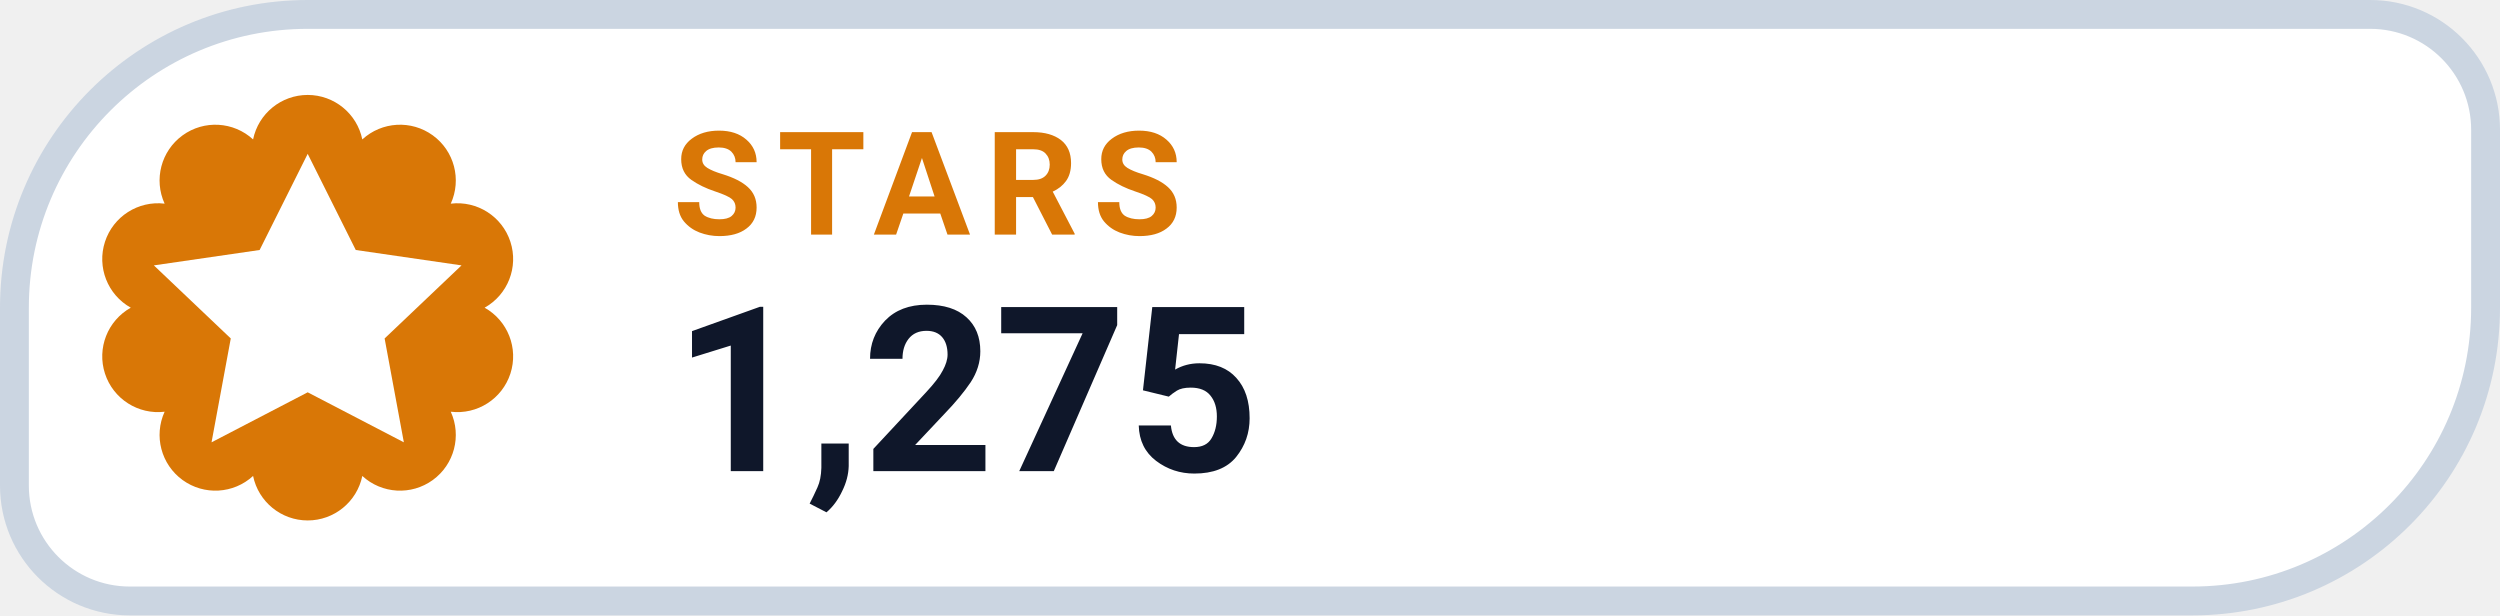
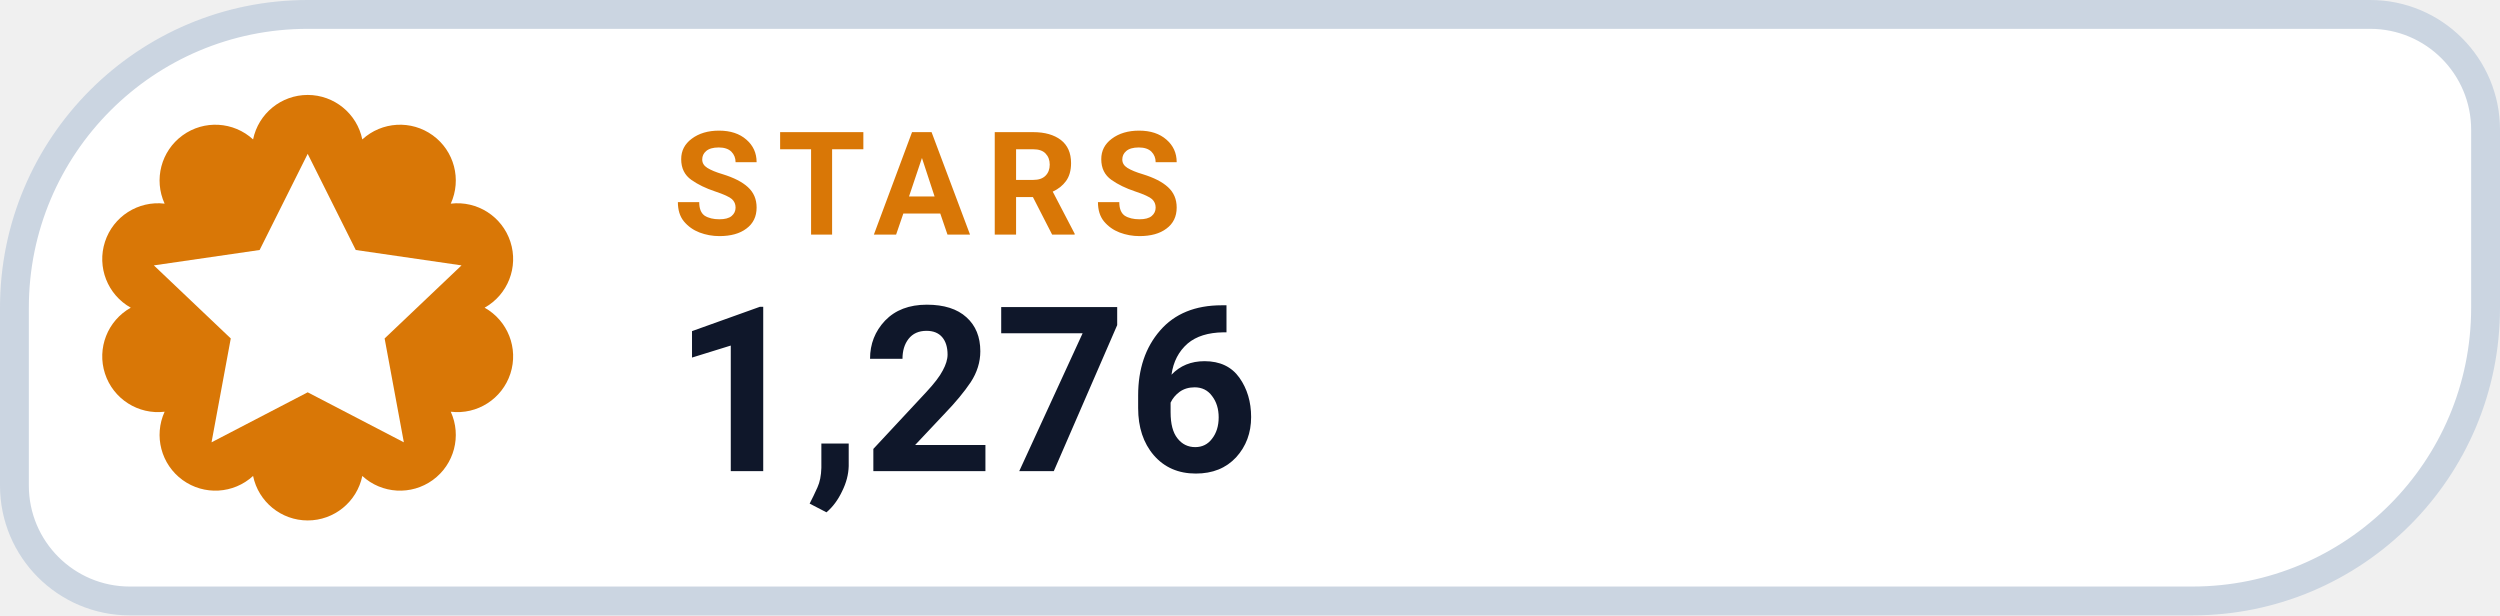
- <svg xmlns="http://www.w3.org/2000/svg" width="130" height="32" viewBox="0 0 130 32" role="img" aria-label="STARS 1,275">
+ <svg xmlns="http://www.w3.org/2000/svg" width="130" height="32" viewBox="0 0 130 32" role="img" aria-label="STARS 1,276">
  <path d="M 16.00 0.75 H 123.25 A 6.00 6.00 0 0 1 129.25 6.75 V 16.00 A 15.25 15.25 0 0 1 114.00 31.25 H 6.75 A 6.00 6.00 0 0 1 0.75 25.25 V 16.00 A 15.25 15.25 0 0 1 16.00 0.75 Z" fill="#FFFFFF" stroke="#CBD5E1" stroke-width="1.5" />
  <path d="M 13.16 7.25 A 2.90 2.90 0 0 1 18.84 7.25 A 2.90 2.90 0 0 1 23.44 10.59 A 2.90 2.90 0 0 1 25.20 16.00 A 2.90 2.90 0 0 1 23.44 21.41 A 2.90 2.90 0 0 1 18.84 24.75 A 2.90 2.90 0 0 1 13.16 24.75 A 2.90 2.90 0 0 1 8.56 21.41 A 2.90 2.90 0 0 1 6.80 16.00 A 2.90 2.90 0 0 1 8.56 10.59 A 2.90 2.90 0 0 1 13.16 7.25 Z" fill="#D97706" />
  <g transform="translate(16 16)" style="color:#FFFFFF;">
    <path d="M0 -8 l2.5 5 5.5 .8 -4 3.8 1 5.4 -5 -2.6 -5 2.6 1 -5.4 -4 -3.8 5.5 -.8 Z" fill="currentColor" />
  </g>
  <text x="35" y="12.2" fill="#D97706" font-family="-apple-system,BlinkMacSystemFont,'Segoe UI',Roboto,Helvetica,Arial,sans-serif" font-size="7.5" font-weight="700" letter-spacing=".8">STARS</text>
-   <text x="35" y="24.5" fill="#0F172A" font-family="-apple-system,BlinkMacSystemFont,'Segoe UI',Roboto,Helvetica,Arial,sans-serif" font-size="12" font-weight="750">1,275</text>
+   <text x="35" y="24.5" fill="#0F172A" font-family="-apple-system,BlinkMacSystemFont,'Segoe UI',Roboto,Helvetica,Arial,sans-serif" font-size="12" font-weight="750">1,276</text>
</svg>
